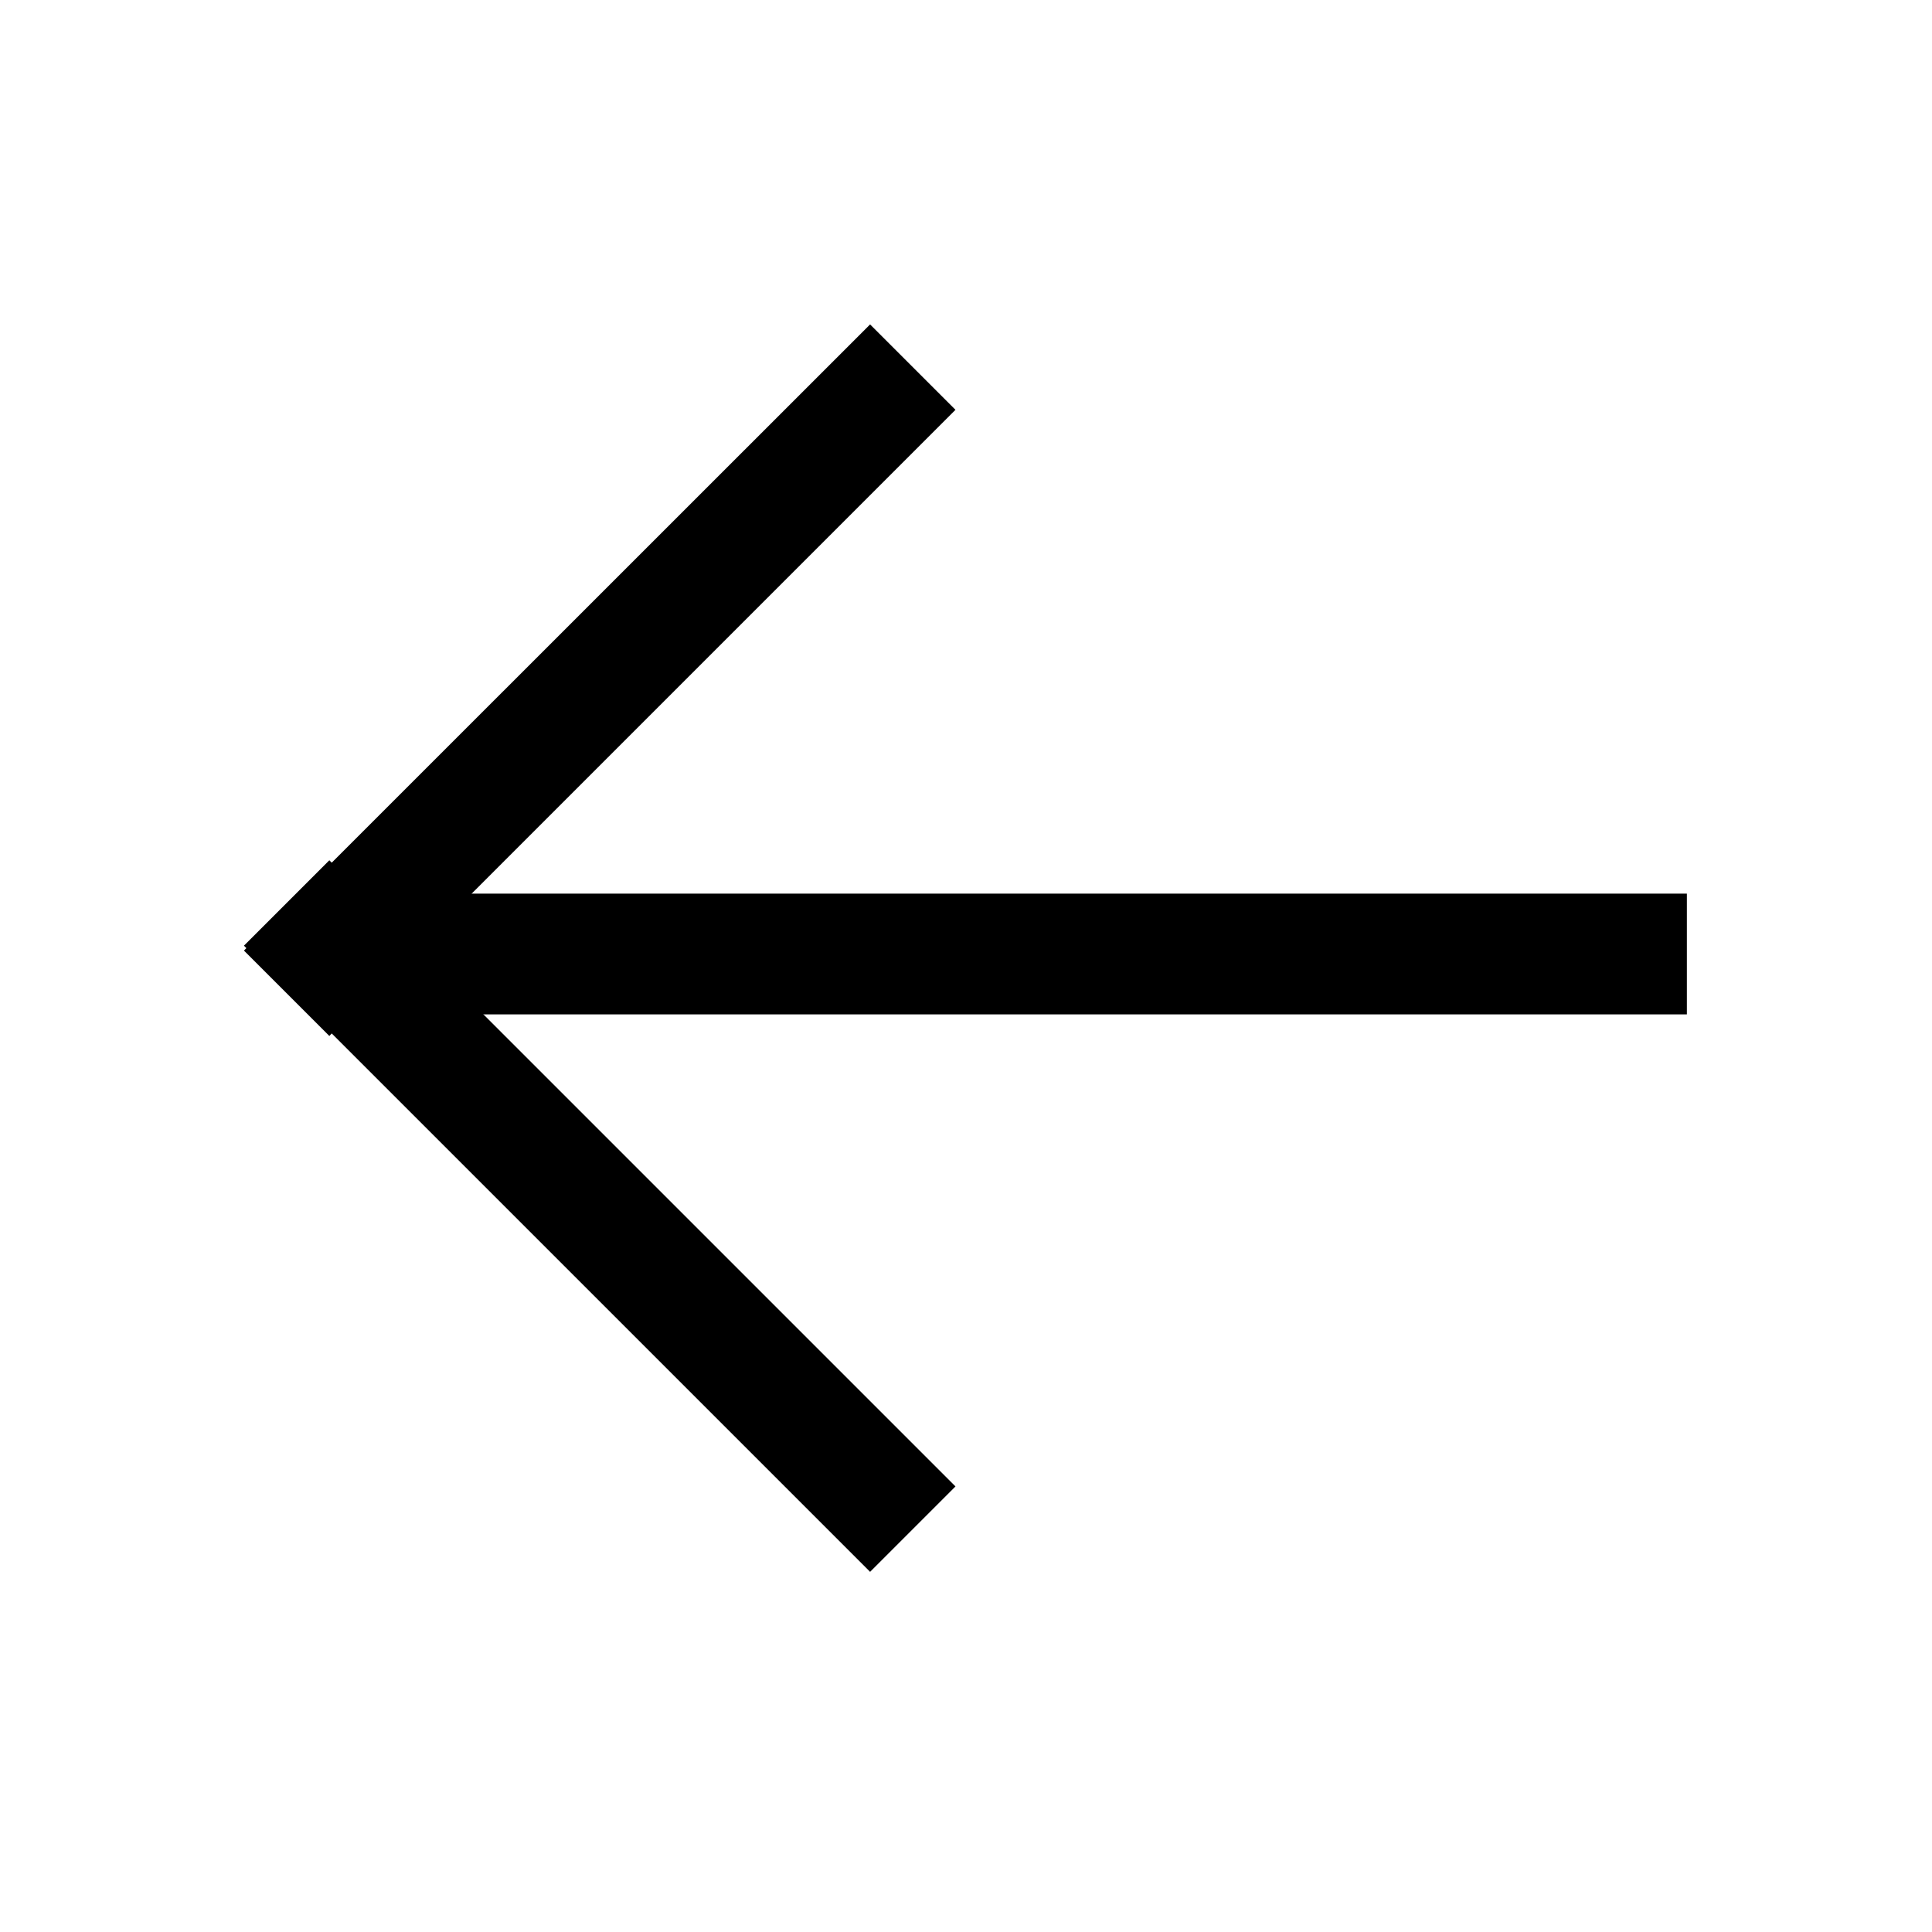
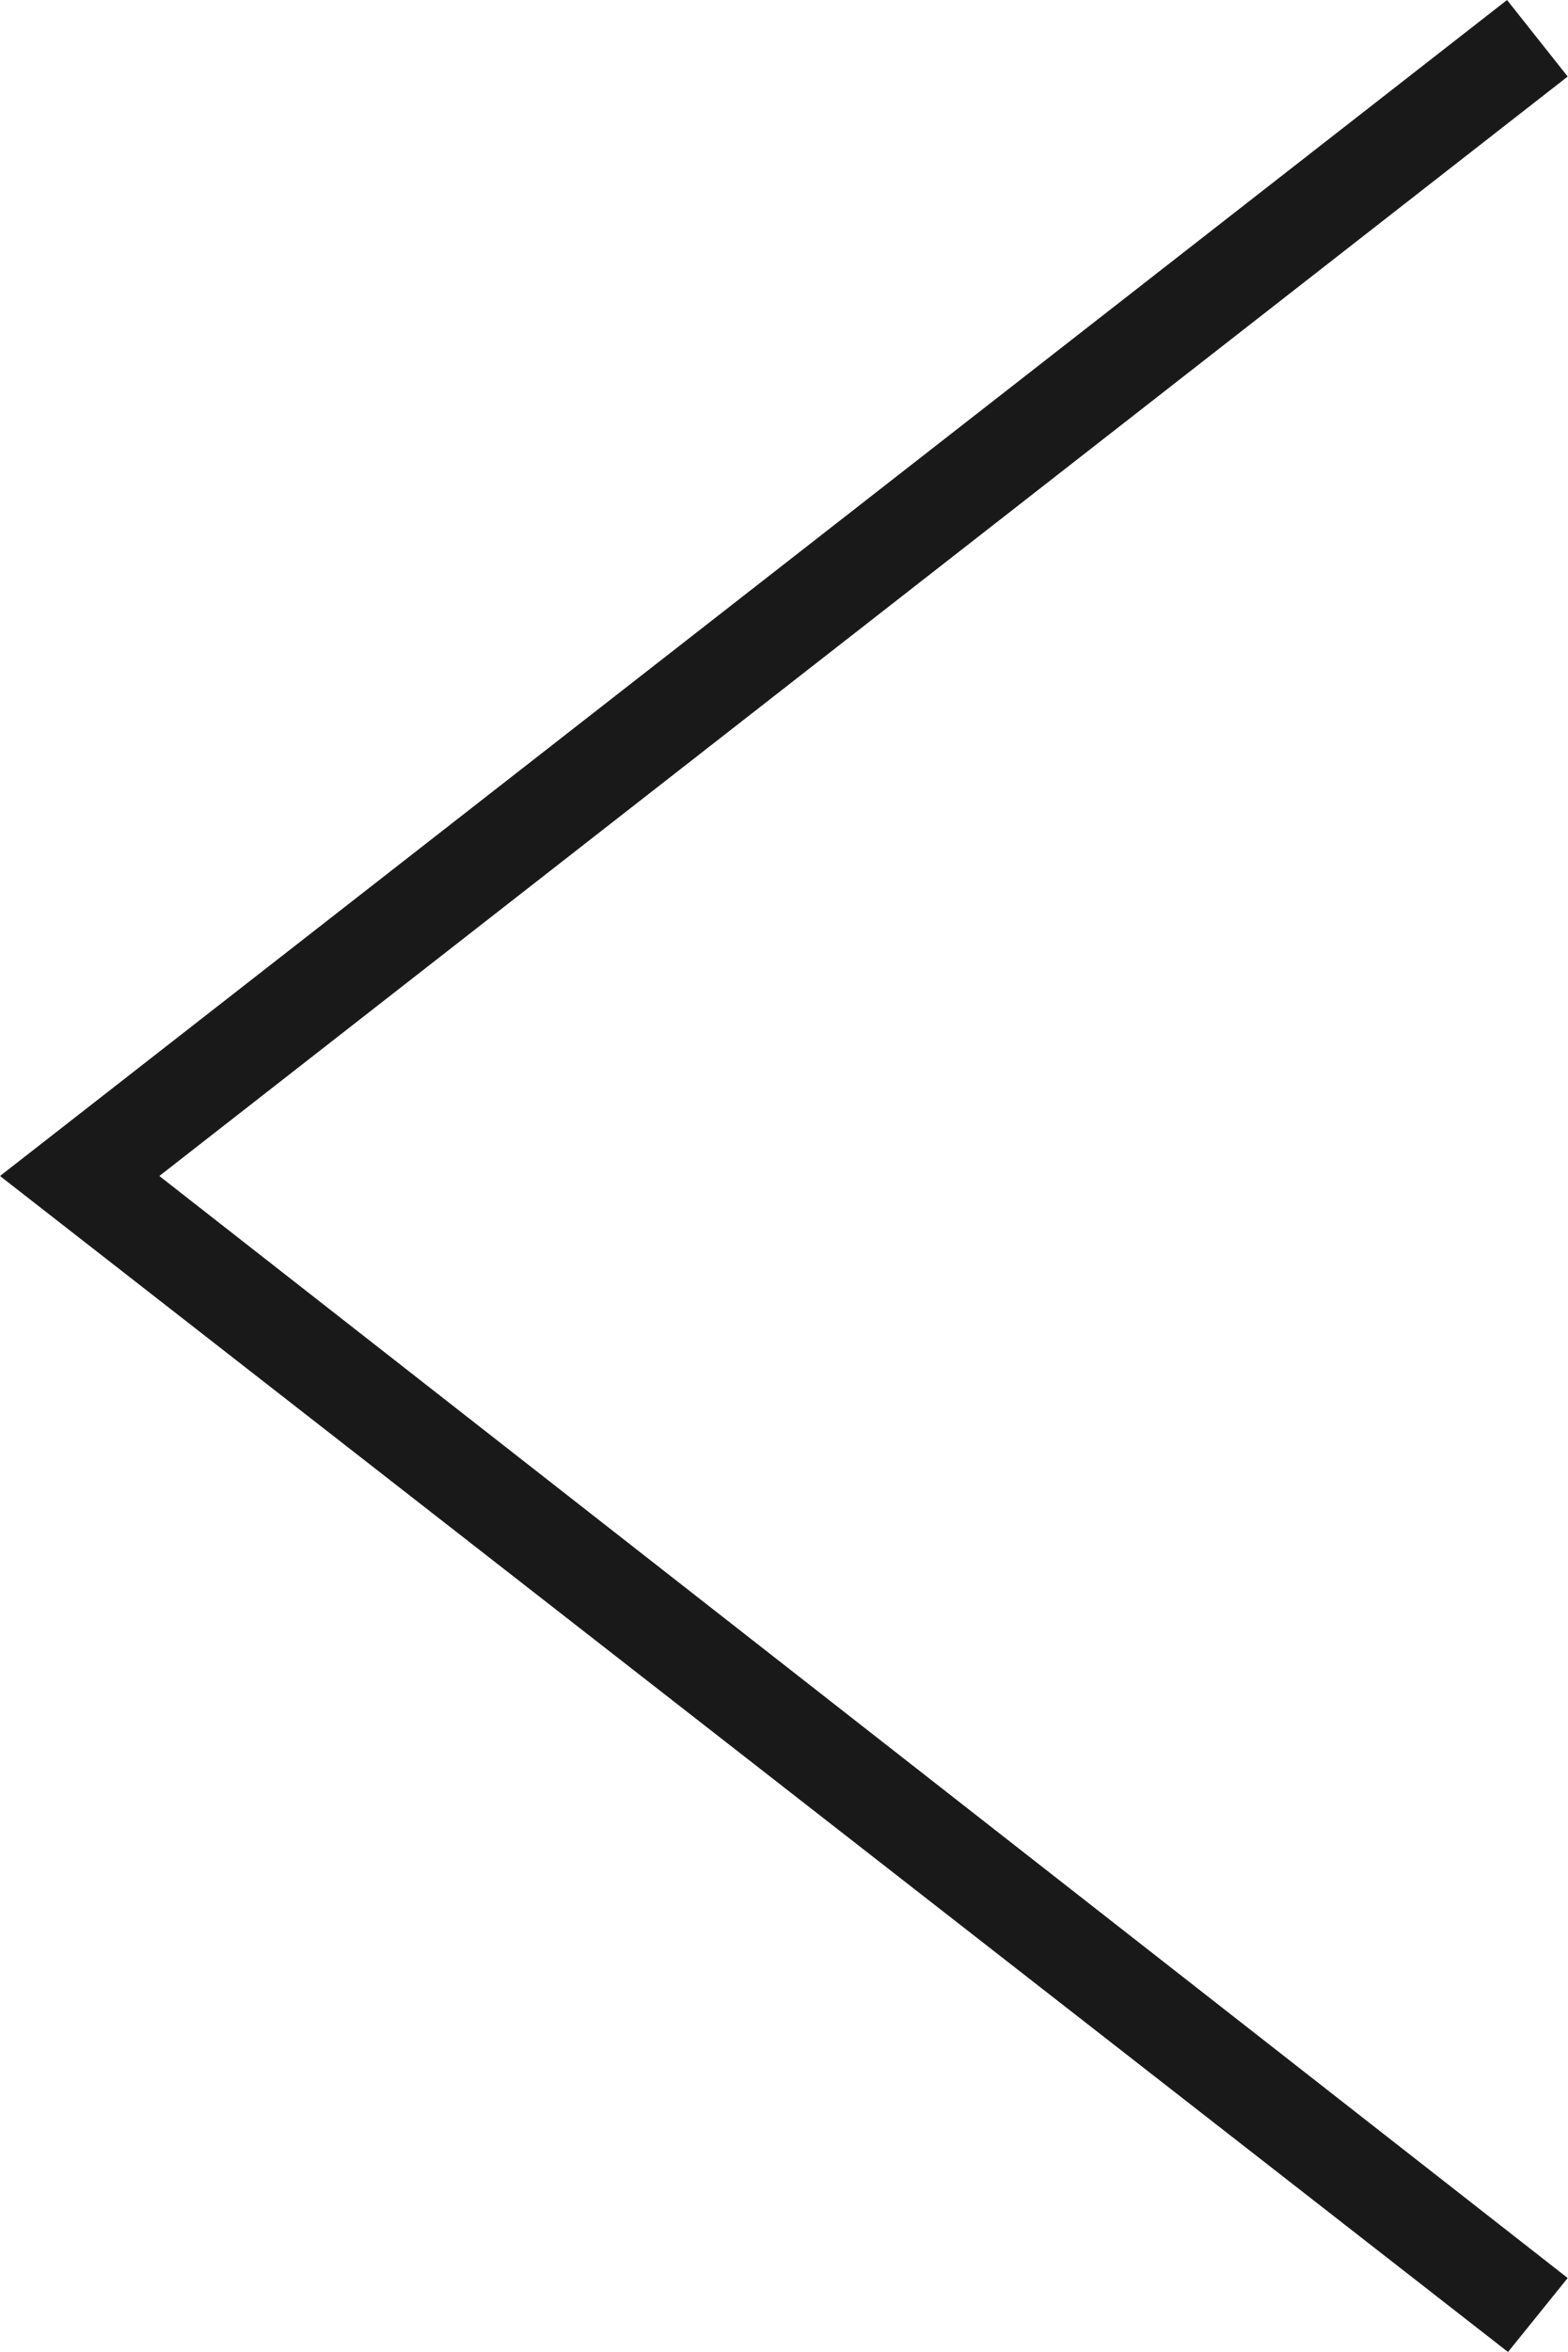
- <svg xmlns="http://www.w3.org/2000/svg" width="24" height="24" viewBox="0 0 24 24">
-   <g fill="none" fill-rule="evenodd">
-     <g>
-       <g>
-         <g>
-           <g>
-             <path fill="#000" fill-rule="nonzero" d="M4.955 11.101H20.955V12.601H4.955z" transform="translate(-20, -38) translate(0, 24) translate(20, 13) translate(0, 1)" />
-             <path fill="#000" fill-rule="nonzero" d="M6.821 6.278v9.457h9.457v1.5H6.82l.001.043h-1.5v-.043h-.043v-1.5h.042l.001-9.457h1.5z" transform="translate(-20, -38) translate(0, 24) translate(20, 13) translate(0, 1) translate(10.77817, 11.77817) rotate(-315) translate(-10.77817, -11.77817)" />
-             <path d="M0 0H24V24H0z" transform="translate(-20, -38) translate(0, 24) translate(20, 13) translate(0, 1)" />
-           </g>
-         </g>
-       </g>
-     </g>
-   </g>
+ <svg xmlns="http://www.w3.org/2000/svg" width="16" height="24">
+   <path d="M16 23.245 1.626 12 16 .781 15.381 0 0 12l15.391 12z" fill="#191919" fill-rule="evenodd" />
</svg>
